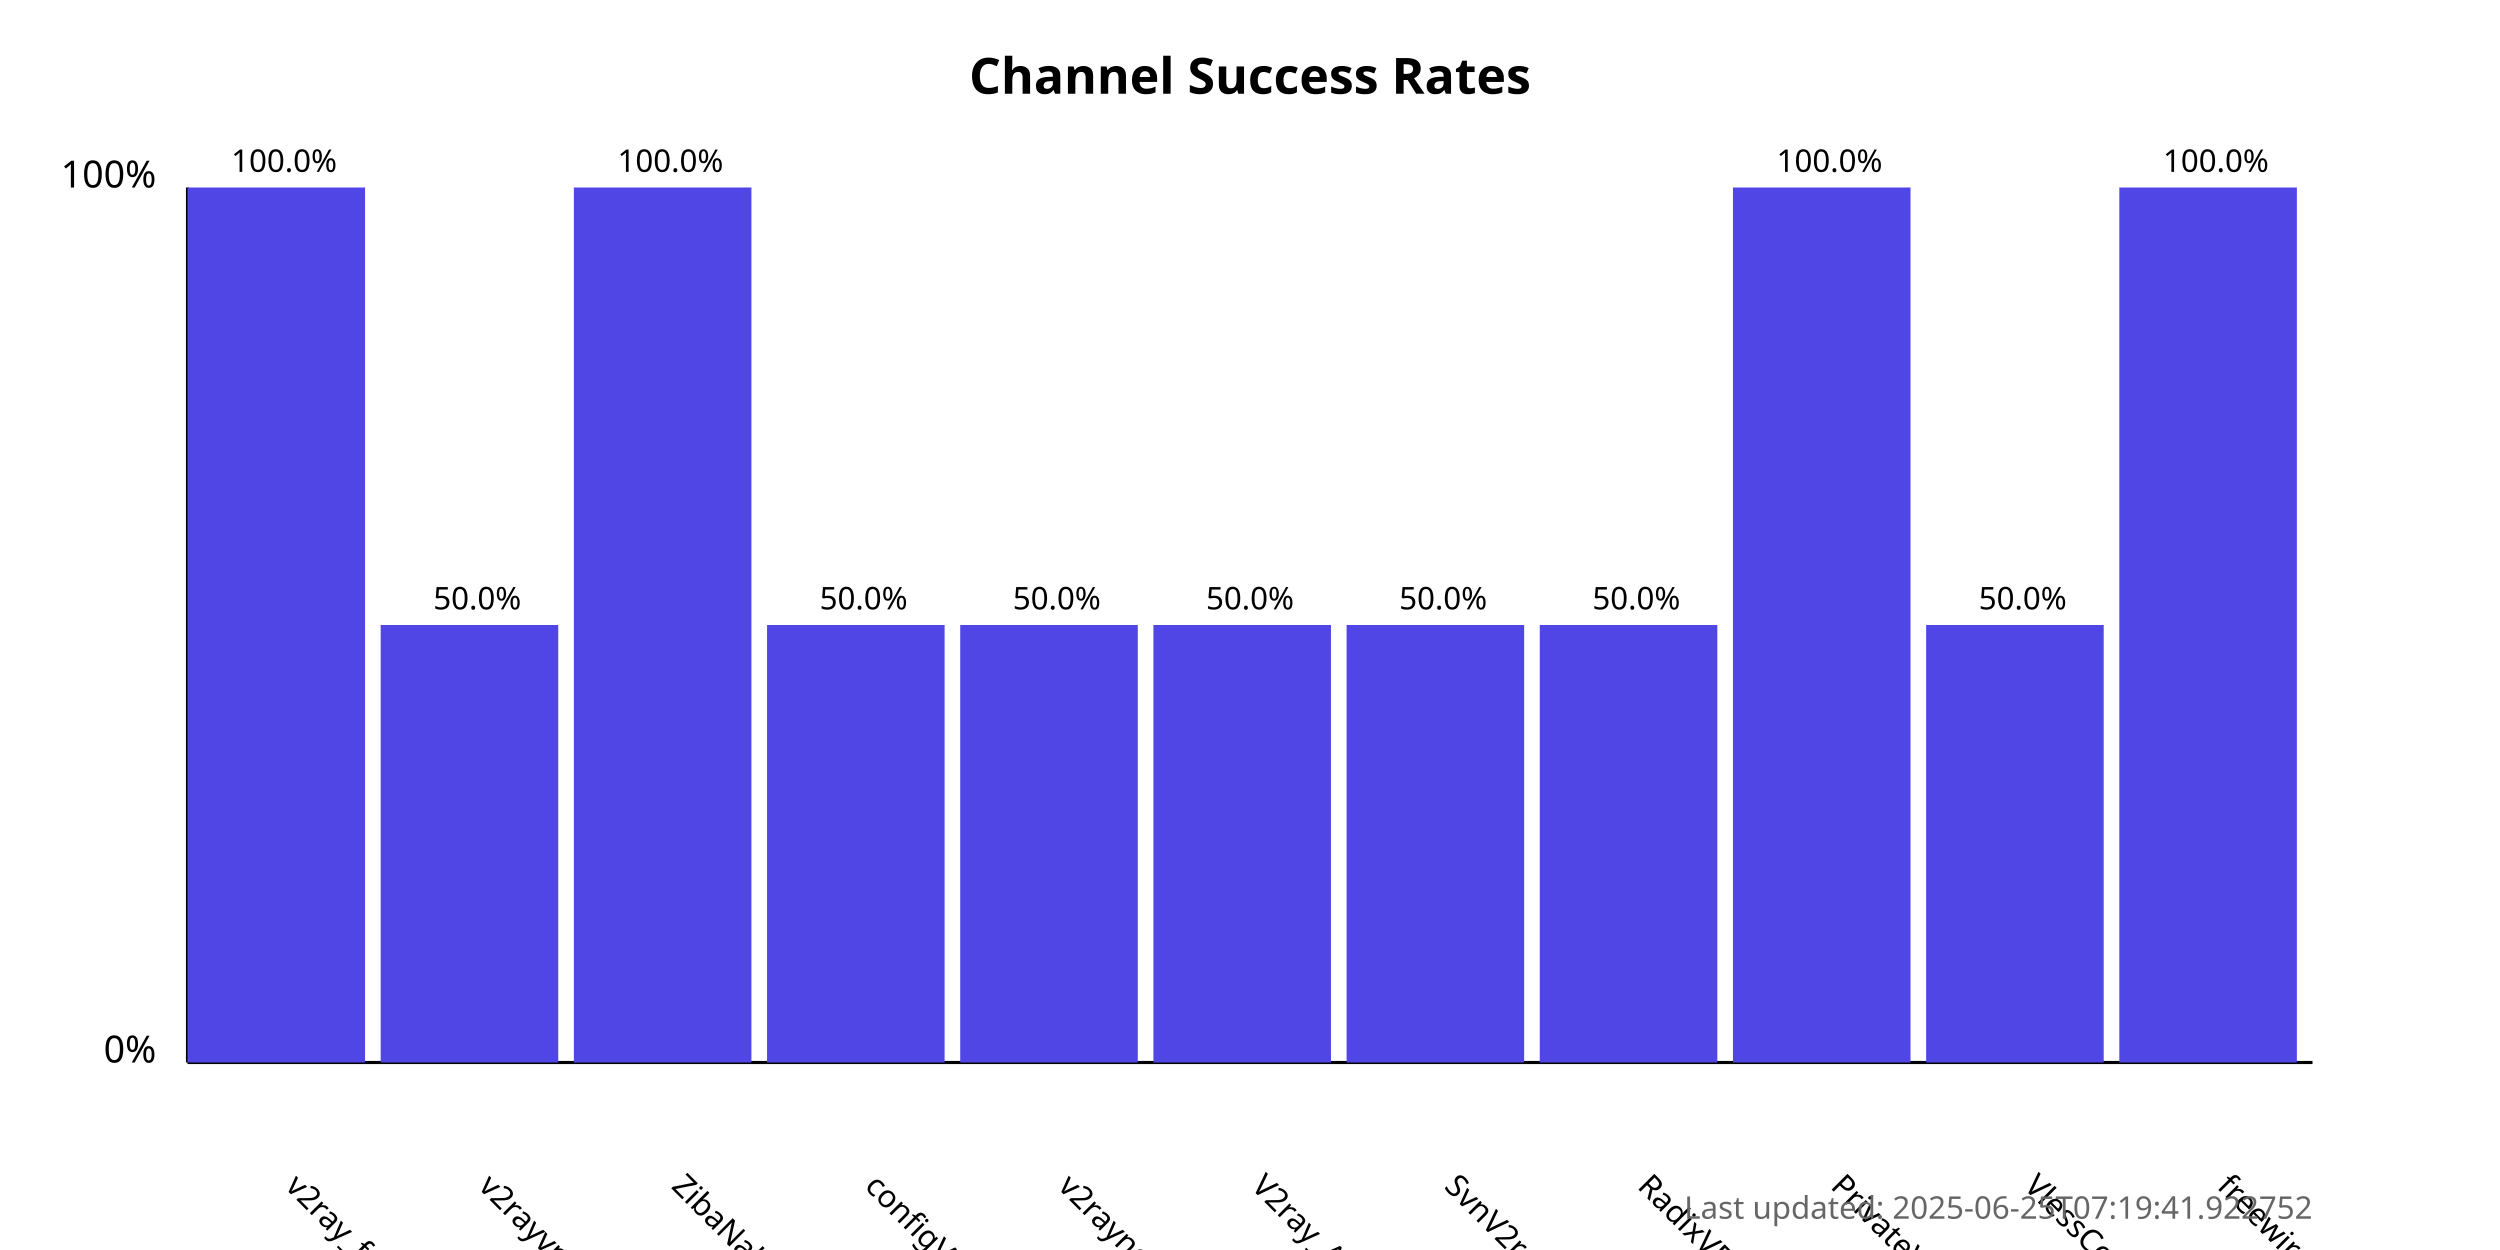
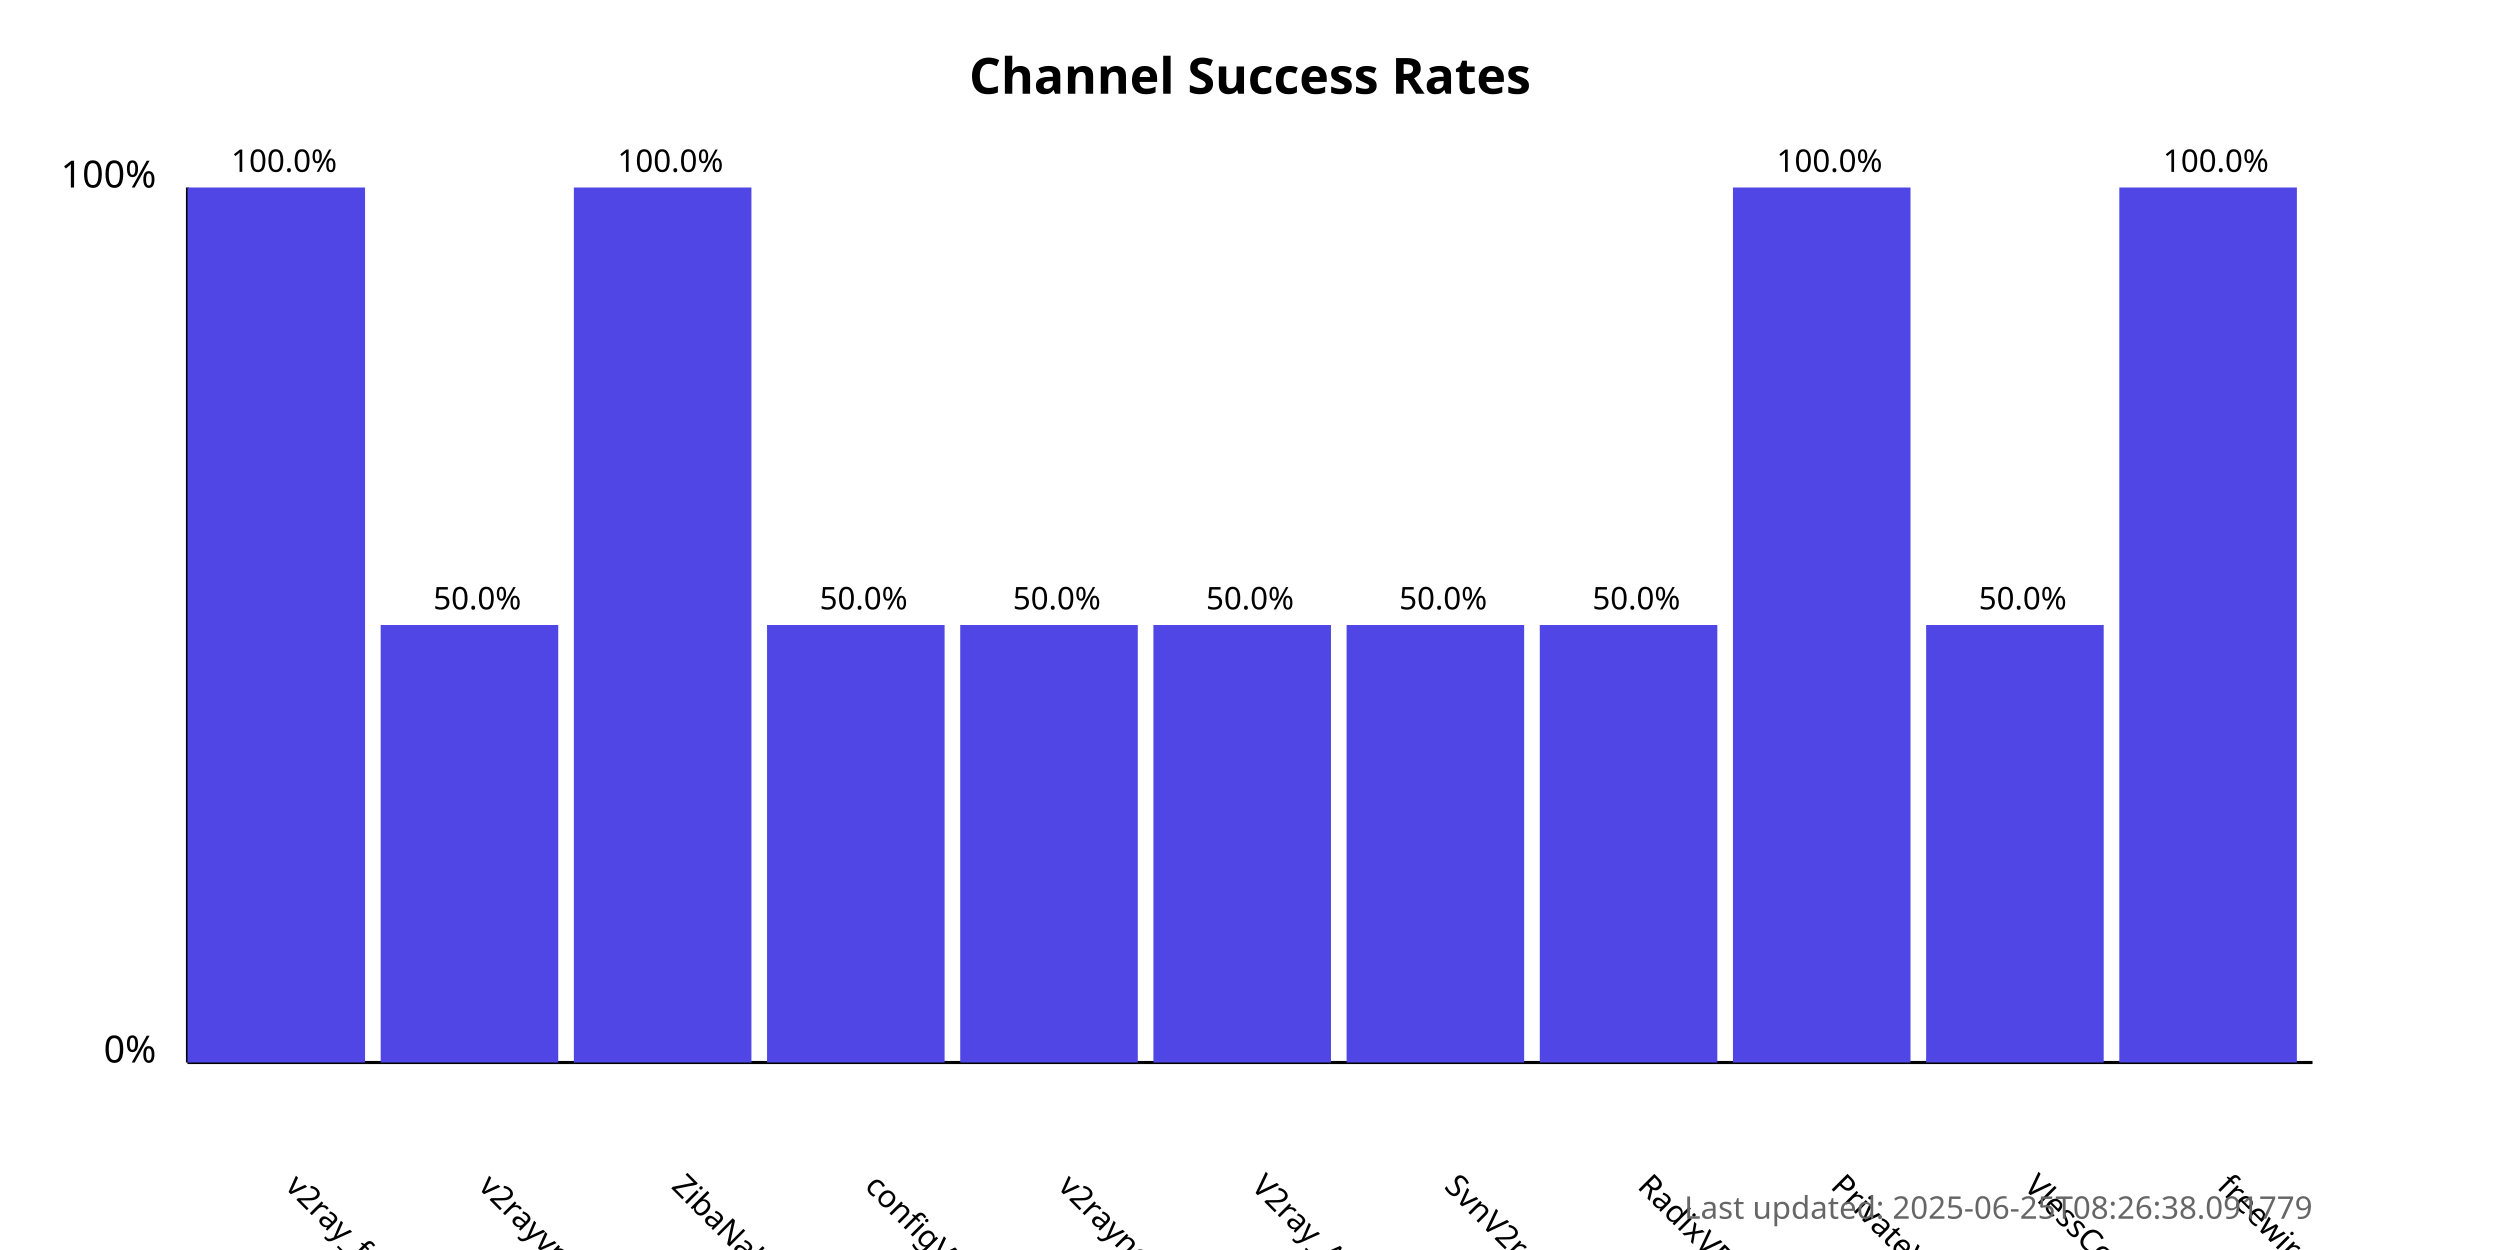
<svg xmlns="http://www.w3.org/2000/svg" width="800" height="400">
  <style>
            .chart-title { font: bold 16px sans-serif; }
            .axis-label { font: 12px sans-serif; }
            .tick-label { font: 10px sans-serif; }
            .bar { fill: #4f46e5; }
            .bar:hover { fill: #6366f1; }
            .timestamp { font: 10px sans-serif; fill: #666; }
        </style>
  <text x="400.0" y="30" text-anchor="middle" class="chart-title">
            Channel Success Rates
        </text>
  <line x1="60" y1="340" x2="60" y2="60" stroke="black" stroke-width="1" />
  <line x1="60" y1="340" x2="740" y2="340" stroke="black" stroke-width="1" />
  <text x="50" y="340" text-anchor="end" class="axis-label">0%</text>
  <text x="50" y="60" text-anchor="end" class="axis-label">100%</text>
  <g>
    <rect x="60" y="60.0" width="56.818" height="280.0" class="bar" />
    <text x="90.909" y="380" transform="rotate(45, 90.90909, 380)" text-anchor="start" class="tick-label">
                v2ray_free_conf
            </text>
    <text x="90.909" y="55.0" text-anchor="middle" class="tick-label">
                100.0%
            </text>
  </g>
  <g>
    <rect x="121.818" y="200.0" width="56.818" height="140.0" class="bar" />
    <text x="152.727" y="380" transform="rotate(45, 152.7273, 380)" text-anchor="start" class="tick-label">
                v2rayvpno
            </text>
    <text x="152.727" y="195.0" text-anchor="middle" class="tick-label">
                50.0%
            </text>
  </g>
  <g>
    <rect x="183.636" y="60.0" width="56.818" height="280.0" class="bar" />
    <text x="214.545" y="380" transform="rotate(45, 214.5455, 380)" text-anchor="start" class="tick-label">
                ZibaNabz
            </text>
    <text x="214.545" y="55.0" text-anchor="middle" class="tick-label">
                100.0%
            </text>
  </g>
  <g>
    <rect x="245.455" y="200.0" width="56.818" height="140.0" class="bar" />
    <text x="276.364" y="380" transform="rotate(45, 276.3636, 380)" text-anchor="start" class="tick-label">
                configV2rayForFree
            </text>
    <text x="276.364" y="195.0" text-anchor="middle" class="tick-label">
                50.0%
            </text>
  </g>
  <g>
    <rect x="307.273" y="200.0" width="56.818" height="140.0" class="bar" />
    <text x="338.182" y="380" transform="rotate(45, 338.1818, 380)" text-anchor="start" class="tick-label">
                v2rayngvpn
            </text>
    <text x="338.182" y="195.0" text-anchor="middle" class="tick-label">
                50.0%
            </text>
  </g>
  <g>
    <rect x="369.091" y="200.0" width="56.818" height="140.0" class="bar" />
    <text x="400.0" y="380" transform="rotate(45, 400.0, 380)" text-anchor="start" class="tick-label">
                V2ray_Alpha
            </text>
    <text x="400.0" y="195.0" text-anchor="middle" class="tick-label">
                50.0%
            </text>
  </g>
  <g>
    <rect x="430.909" y="200.0" width="56.818" height="140.0" class="bar" />
    <text x="461.818" y="380" transform="rotate(45, 461.8182, 380)" text-anchor="start" class="tick-label">
                SvnV2ray
            </text>
    <text x="461.818" y="195.0" text-anchor="middle" class="tick-label">
                50.0%
            </text>
  </g>
  <g>
    <rect x="492.727" y="200.0" width="56.818" height="140.0" class="bar" />
    <text x="523.636" y="380" transform="rotate(45, 523.6364, 380)" text-anchor="start" class="tick-label">
                RadixVPN
            </text>
    <text x="523.636" y="195.0" text-anchor="middle" class="tick-label">
                50.0%
            </text>
  </g>
  <g>
    <rect x="554.545" y="60.0" width="56.818" height="280.0" class="bar" />
    <text x="585.455" y="380" transform="rotate(45, 585.4545, 380)" text-anchor="start" class="tick-label">
                PrivateVPNs
            </text>
    <text x="585.455" y="55.0" text-anchor="middle" class="tick-label">
                100.0%
            </text>
  </g>
  <g>
    <rect x="616.364" y="200.0" width="56.818" height="140.0" class="bar" />
    <text x="647.273" y="380" transform="rotate(45, 647.2727, 380)" text-anchor="start" class="tick-label">
                VlessConfig
            </text>
    <text x="647.273" y="195.0" text-anchor="middle" class="tick-label">
                50.0%
            </text>
  </g>
  <g>
    <rect x="678.182" y="60.0" width="56.818" height="280.0" class="bar" />
    <text x="709.091" y="380" transform="rotate(45, 709.0909, 380)" text-anchor="start" class="tick-label">
                freewireguard
            </text>
    <text x="709.091" y="55.0" text-anchor="middle" class="tick-label">
                100.0%
            </text>
  </g>
  <text x="740" y="390" text-anchor="end" class="timestamp">
-             Last updated: 2025-06-25T07:19:41.922752
+             Last updated: 2025-06-25T08:26:38.091779
        </text>
</svg>
